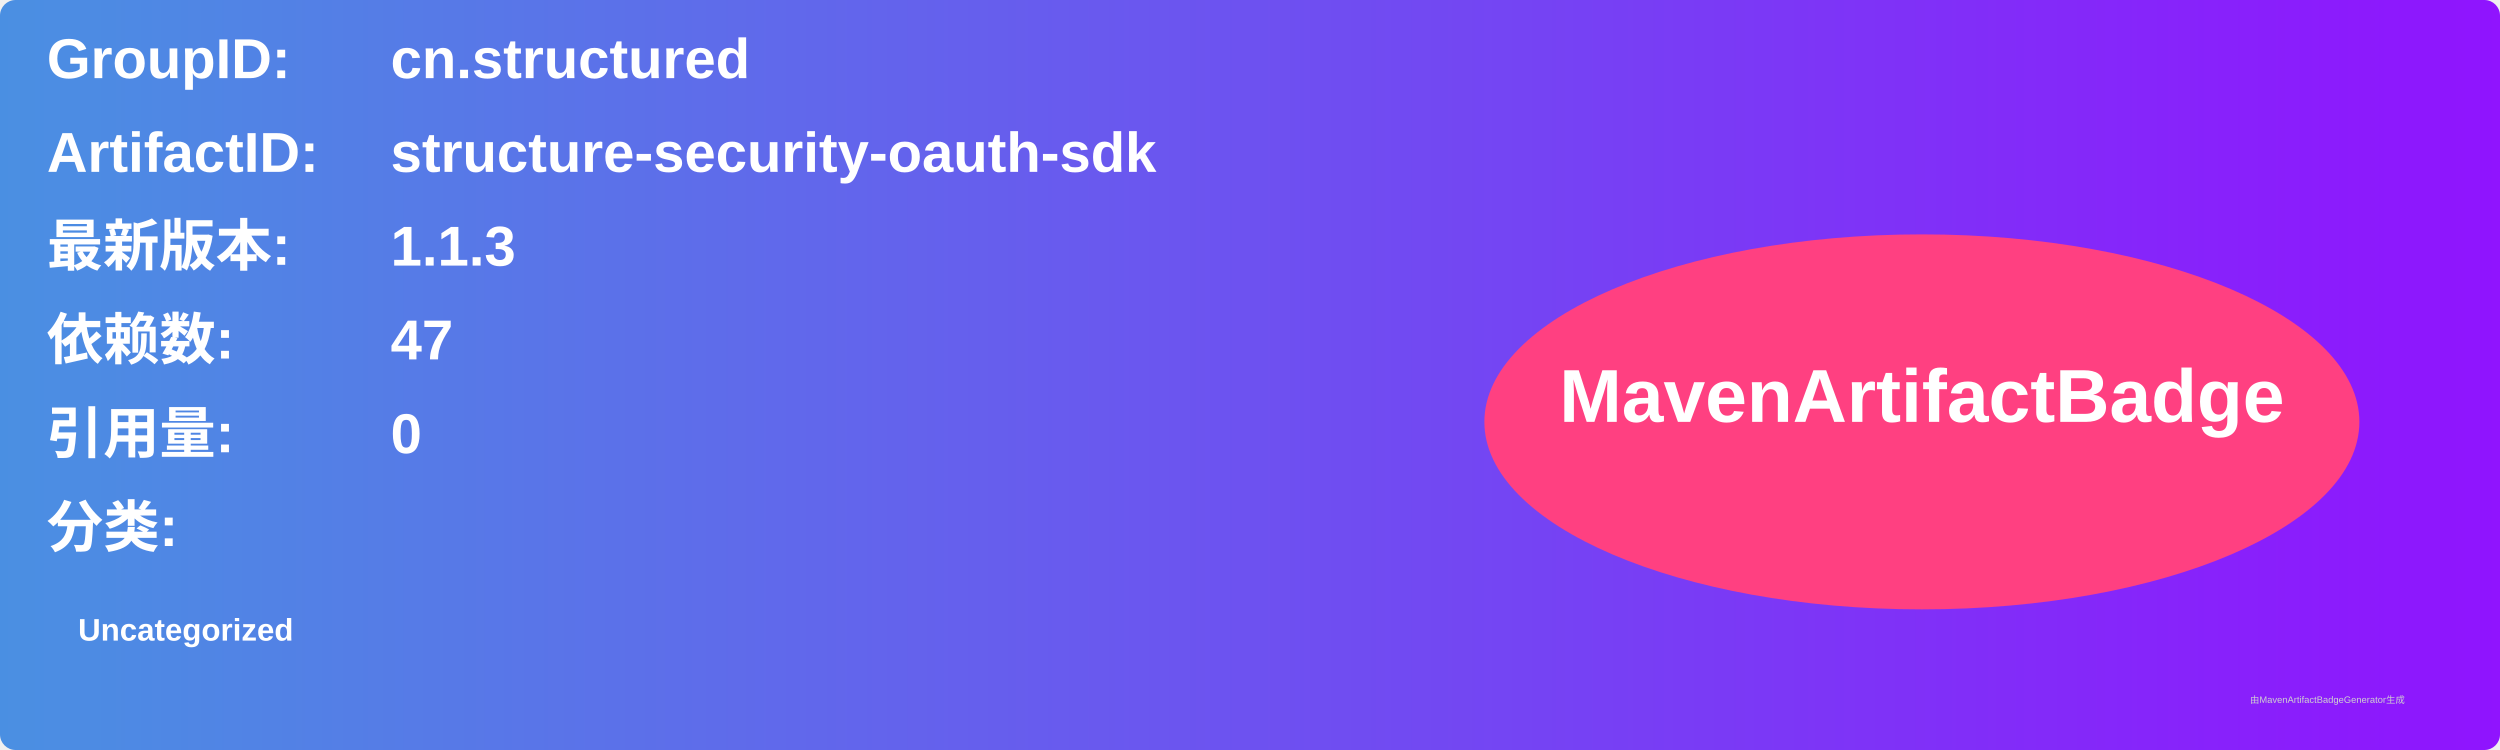
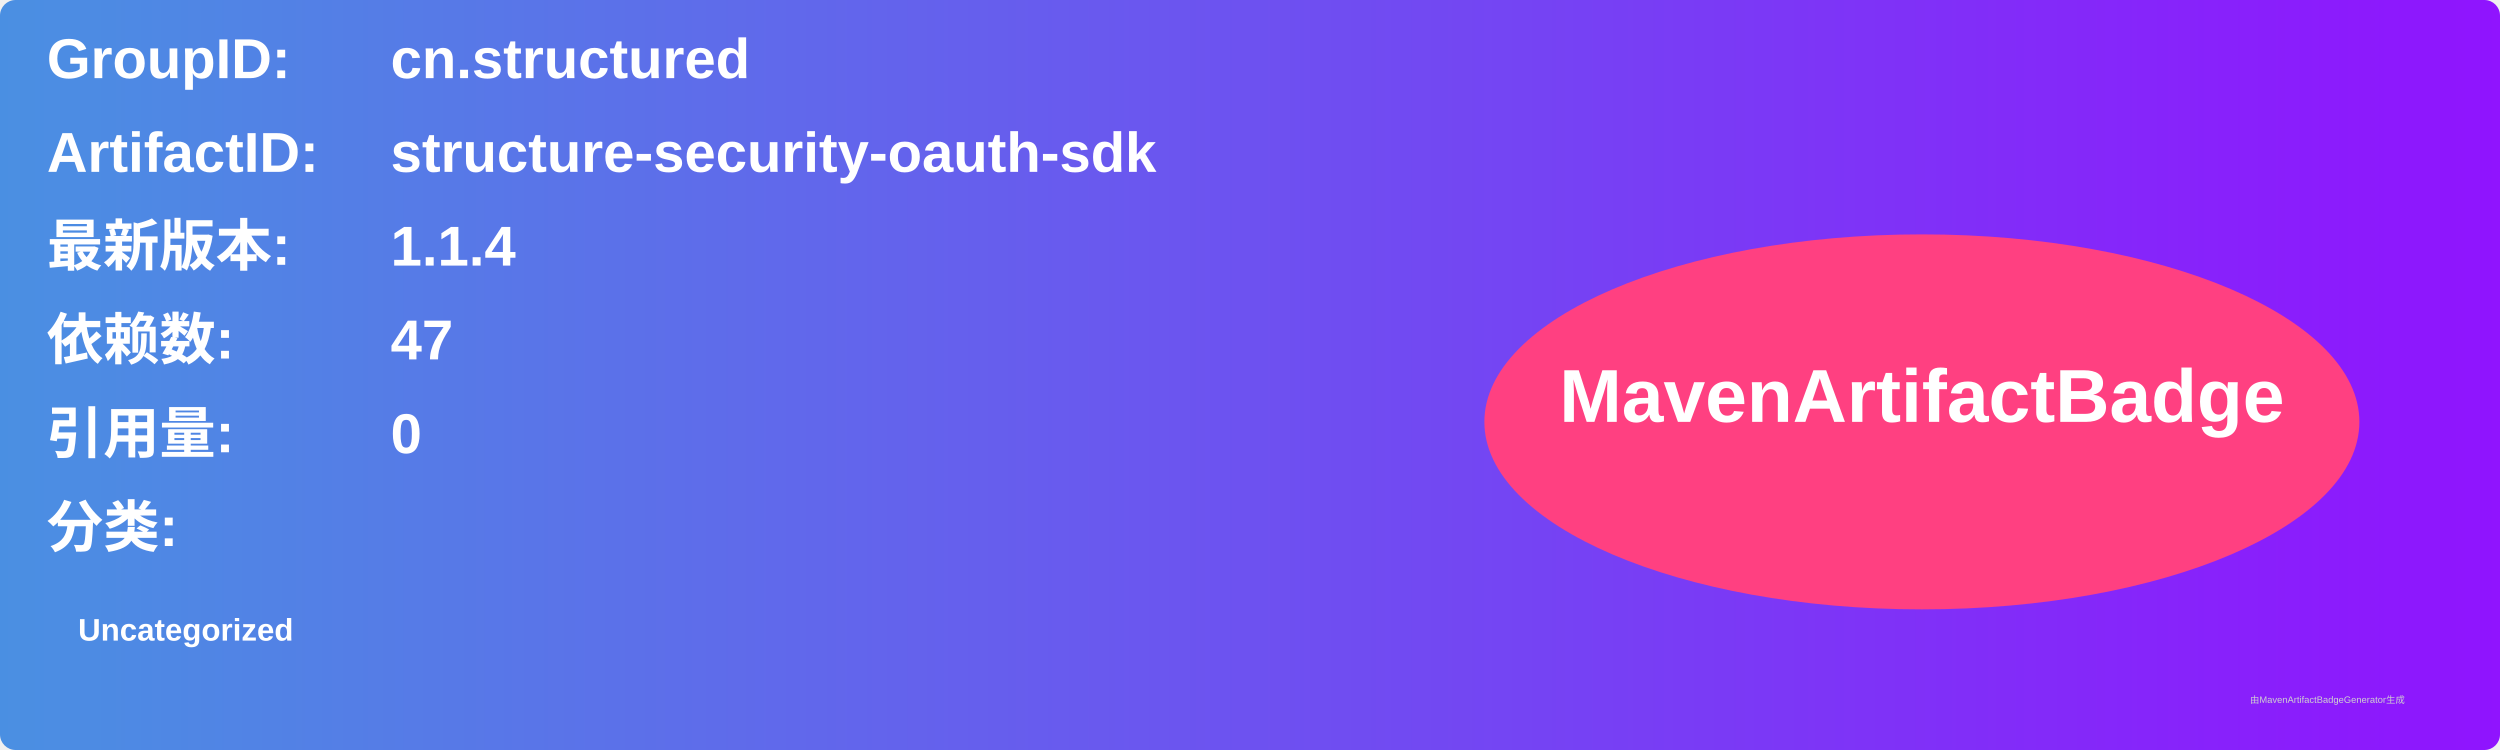
<svg xmlns="http://www.w3.org/2000/svg" width="800" height="240" viewBox="0 0 800 240">
  <linearGradient id="grad" x1="0%" y1="0%" x2="100%" y2="0%">
    <stop offset="0%" stop-color="#4a90e2" />
    <stop offset="100%" stop-color="#9013fe" />
  </linearGradient>
  <rect width="100%" height="100%" rx="5" ry="5" fill="url(#grad)" />
  <g transform="translate(15, 15)">
    <text x="0" y="10" font-family="Arial" font-size="18" fill="white" font-weight="bold" width="260">GroupID:</text>
    <text x="110" y="10" font-family="Arial" font-size="18" fill="white" font-weight="bold" width="460">cn.structured</text>
    <text x="0" y="40" font-family="Arial" font-size="18" fill="white" font-weight="bold" width="260">ArtifactID:</text>
    <text x="110" y="40" font-family="Arial" font-size="18" fill="white" font-weight="bold" width="460">structure-security-oauth-sdk</text>
    <text x="0" y="70" font-family="Arial" font-size="18" fill="white" font-weight="bold">最新版本:</text>
    <text x="110" y="70" font-family="Arial" font-size="18" fill="white" font-weight="bold">
-       <tspan font-weight="bold">1.1.3</tspan>
+       <tspan font-weight="bold">1.1.4</tspan>
    </text>
    <text x="0" y="100" font-family="Arial" font-size="18" fill="white" font-weight="bold">依赖数: </text>
    <text x="110" y="100" font-family="Arial" font-size="18" fill="white">
      <tspan font-weight="bold">47</tspan>
    </text>
    <text x="0" y="130" font-family="Arial" font-size="18" fill="white" font-weight="bold">引用量: </text>
    <text x="110" y="130" font-family="Arial" font-size="18" fill="white">
      <tspan font-weight="bold">0</tspan>
    </text>
    <text x="0" y="160" font-family="Arial" font-size="18" fill="white" font-weight="bold">分类:</text>
    <text x="10" y="190" font-family="Arial" font-size="10" fill="white">
      <tspan font-weight="bold">Uncategorized</tspan>
    </text>
    <ellipse cx="600" cy="120" rx="140" ry="60" fill="#ff4081" />
    <text x="600" y="120" text-anchor="middle" font-family="Arial" font-size="24" fill="white" font-weight="bold">MavenArtifactBadge</text>
  </g>
  <text x="720" y="225" font-family="Arial" font-size="3" fill="#d0d0d0">由MavenArtifactBadgeGenerator生成</text>
</svg>
